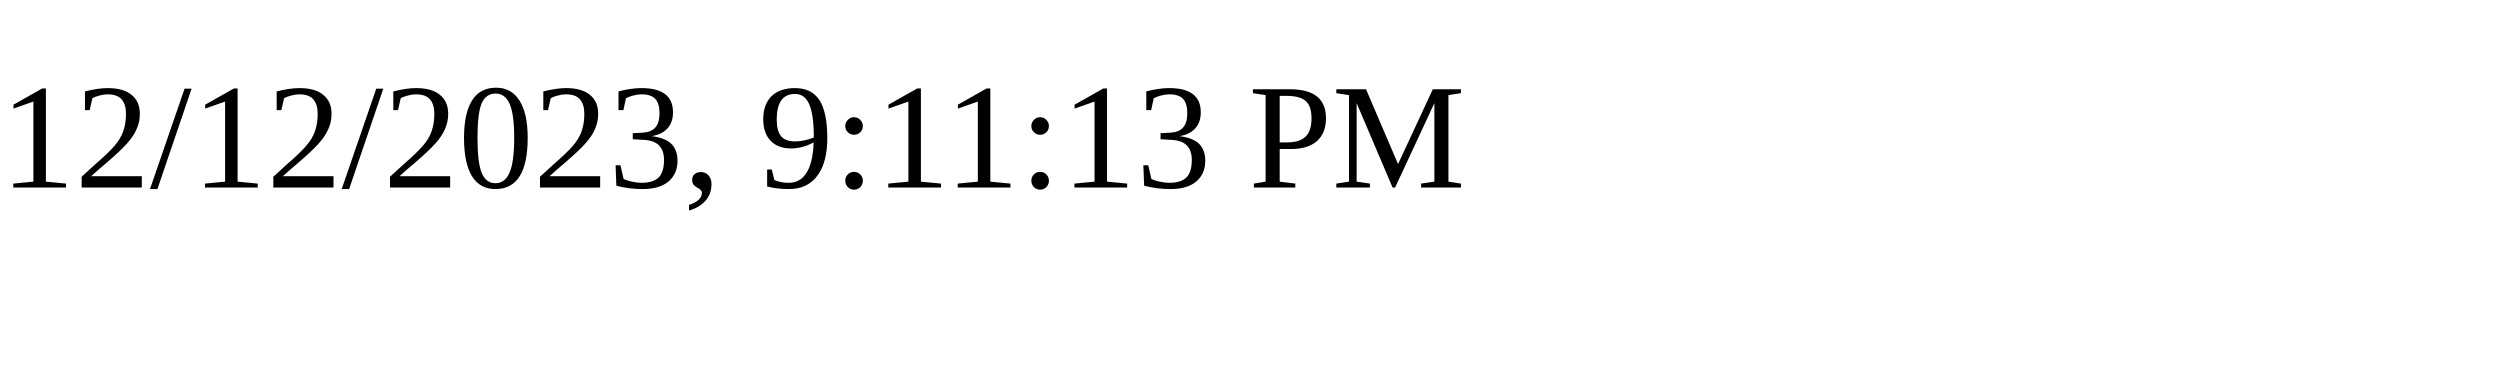
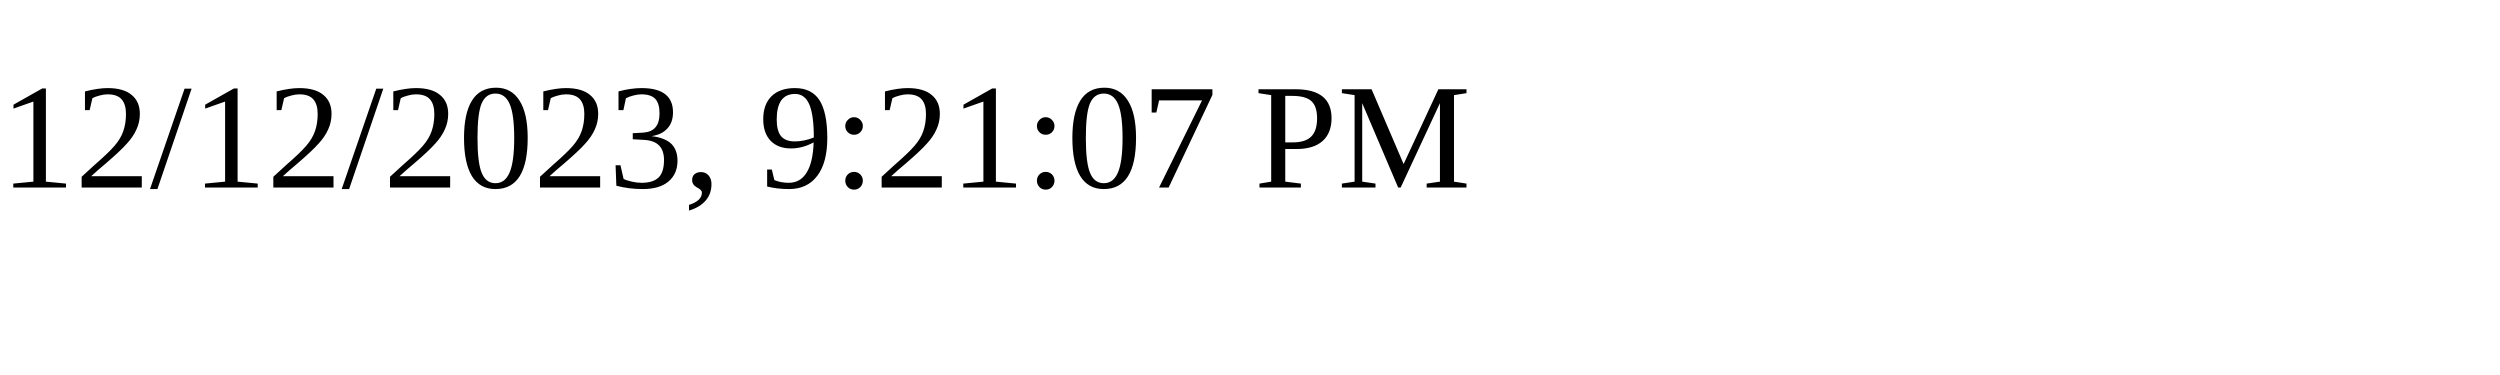
<svg xmlns="http://www.w3.org/2000/svg" height="30" width="200">
-   <text x="0" y="15">12/12/2023, 9:11:13 PM</text>
+   <text x="0" y="15">12/12/2023, 9:21:07 PM</text>
</svg>
